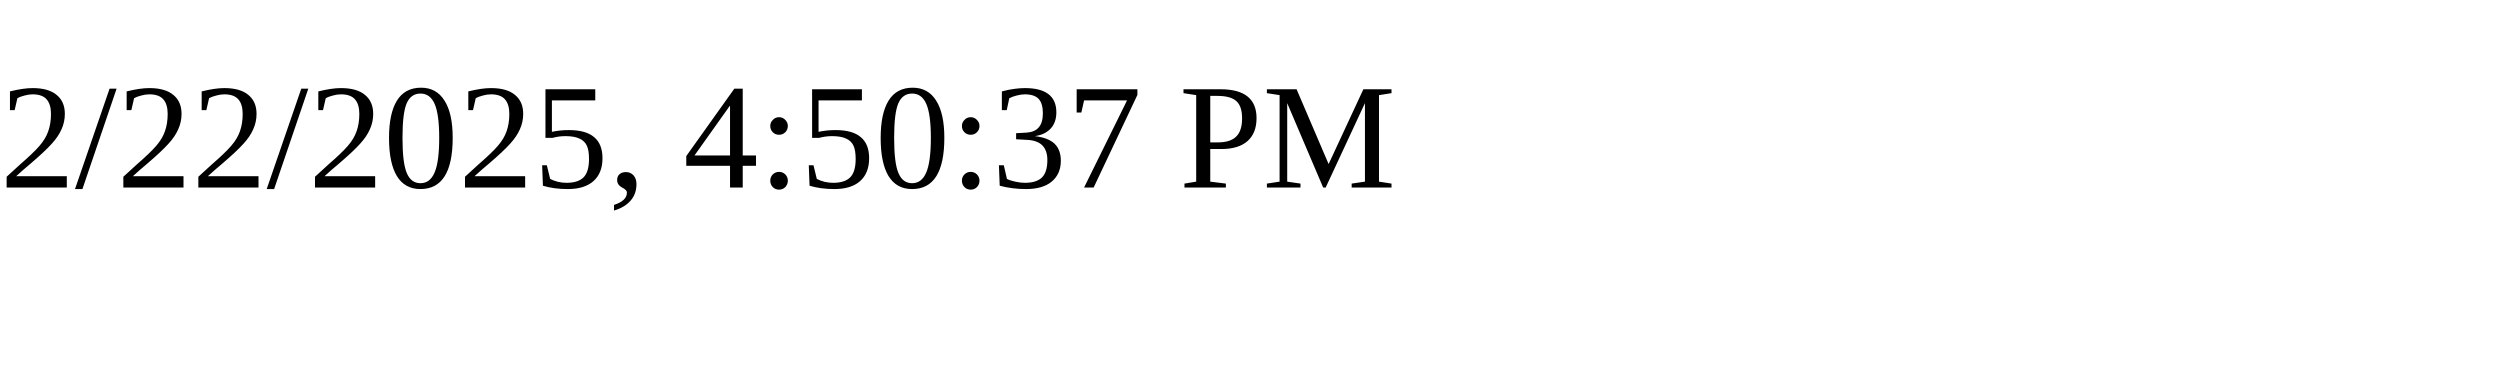
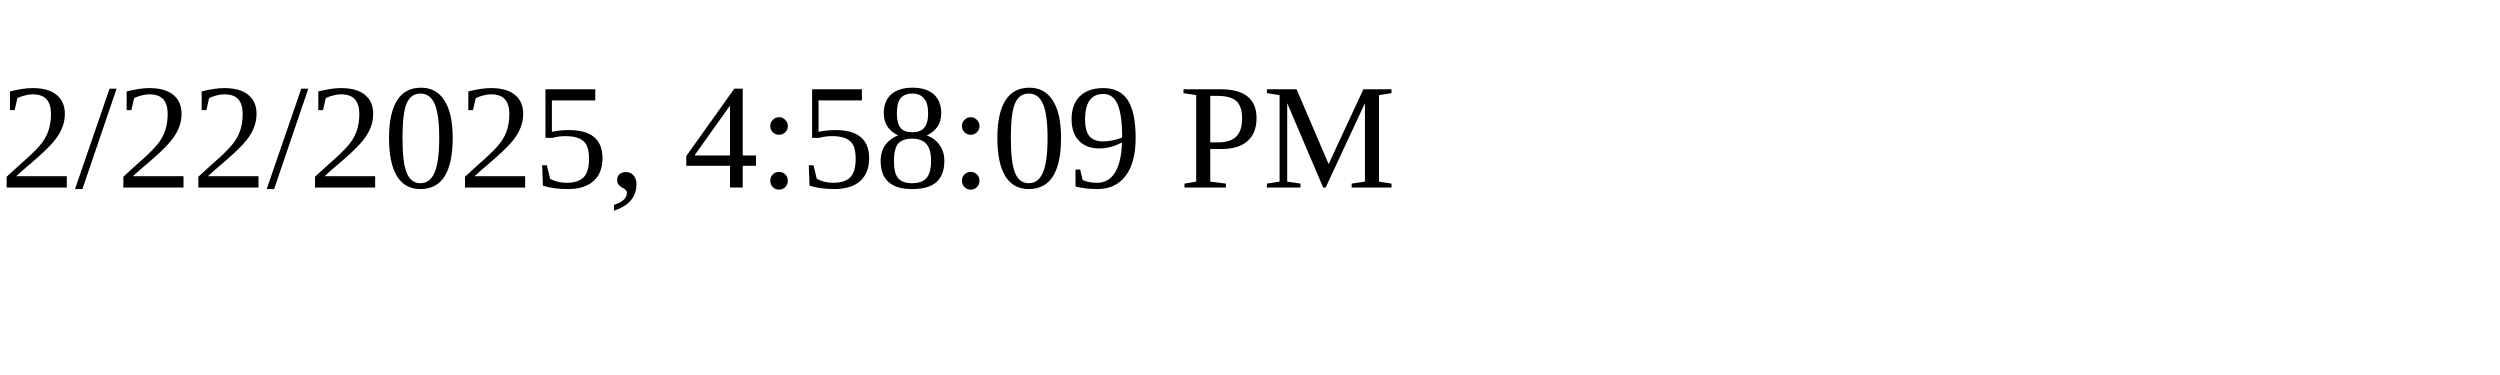
<svg xmlns="http://www.w3.org/2000/svg" height="30" width="200">
-   <text x="0" y="15">2/22/2025, 4:50:37 PM</text>
+   <text x="0" y="15">2/22/2025, 4:58:09 PM</text>
</svg>
